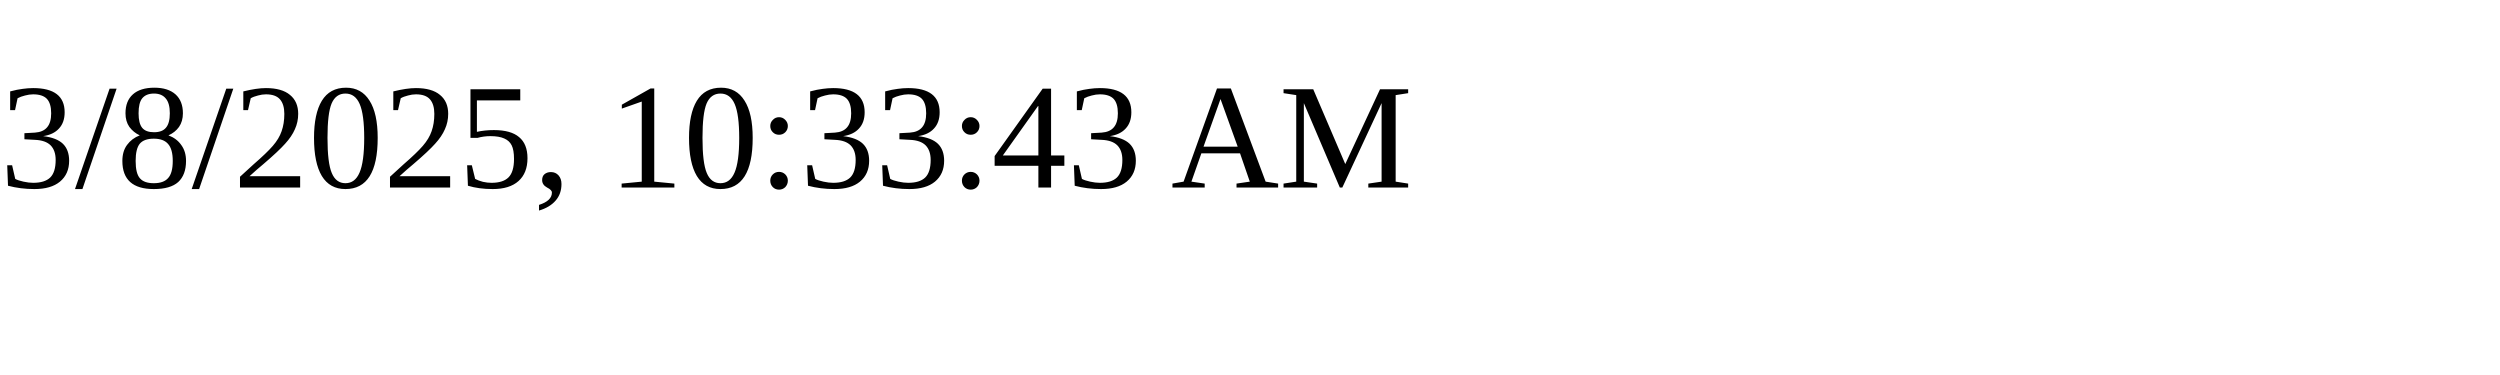
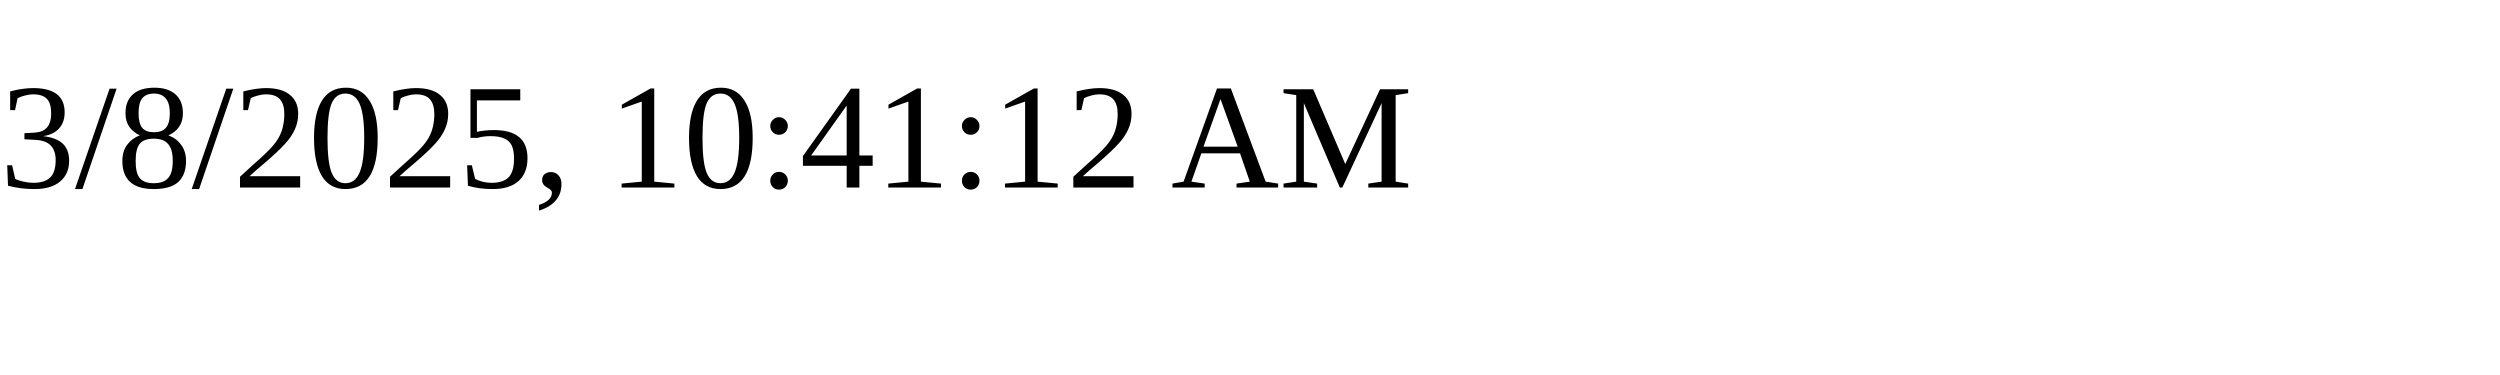
<svg xmlns="http://www.w3.org/2000/svg" height="30" width="200">
-   <text x="0" y="15">3/8/2025, 10:33:43 AM</text>
+   <text x="0" y="15">3/8/2025, 10:41:12 AM</text>
</svg>
